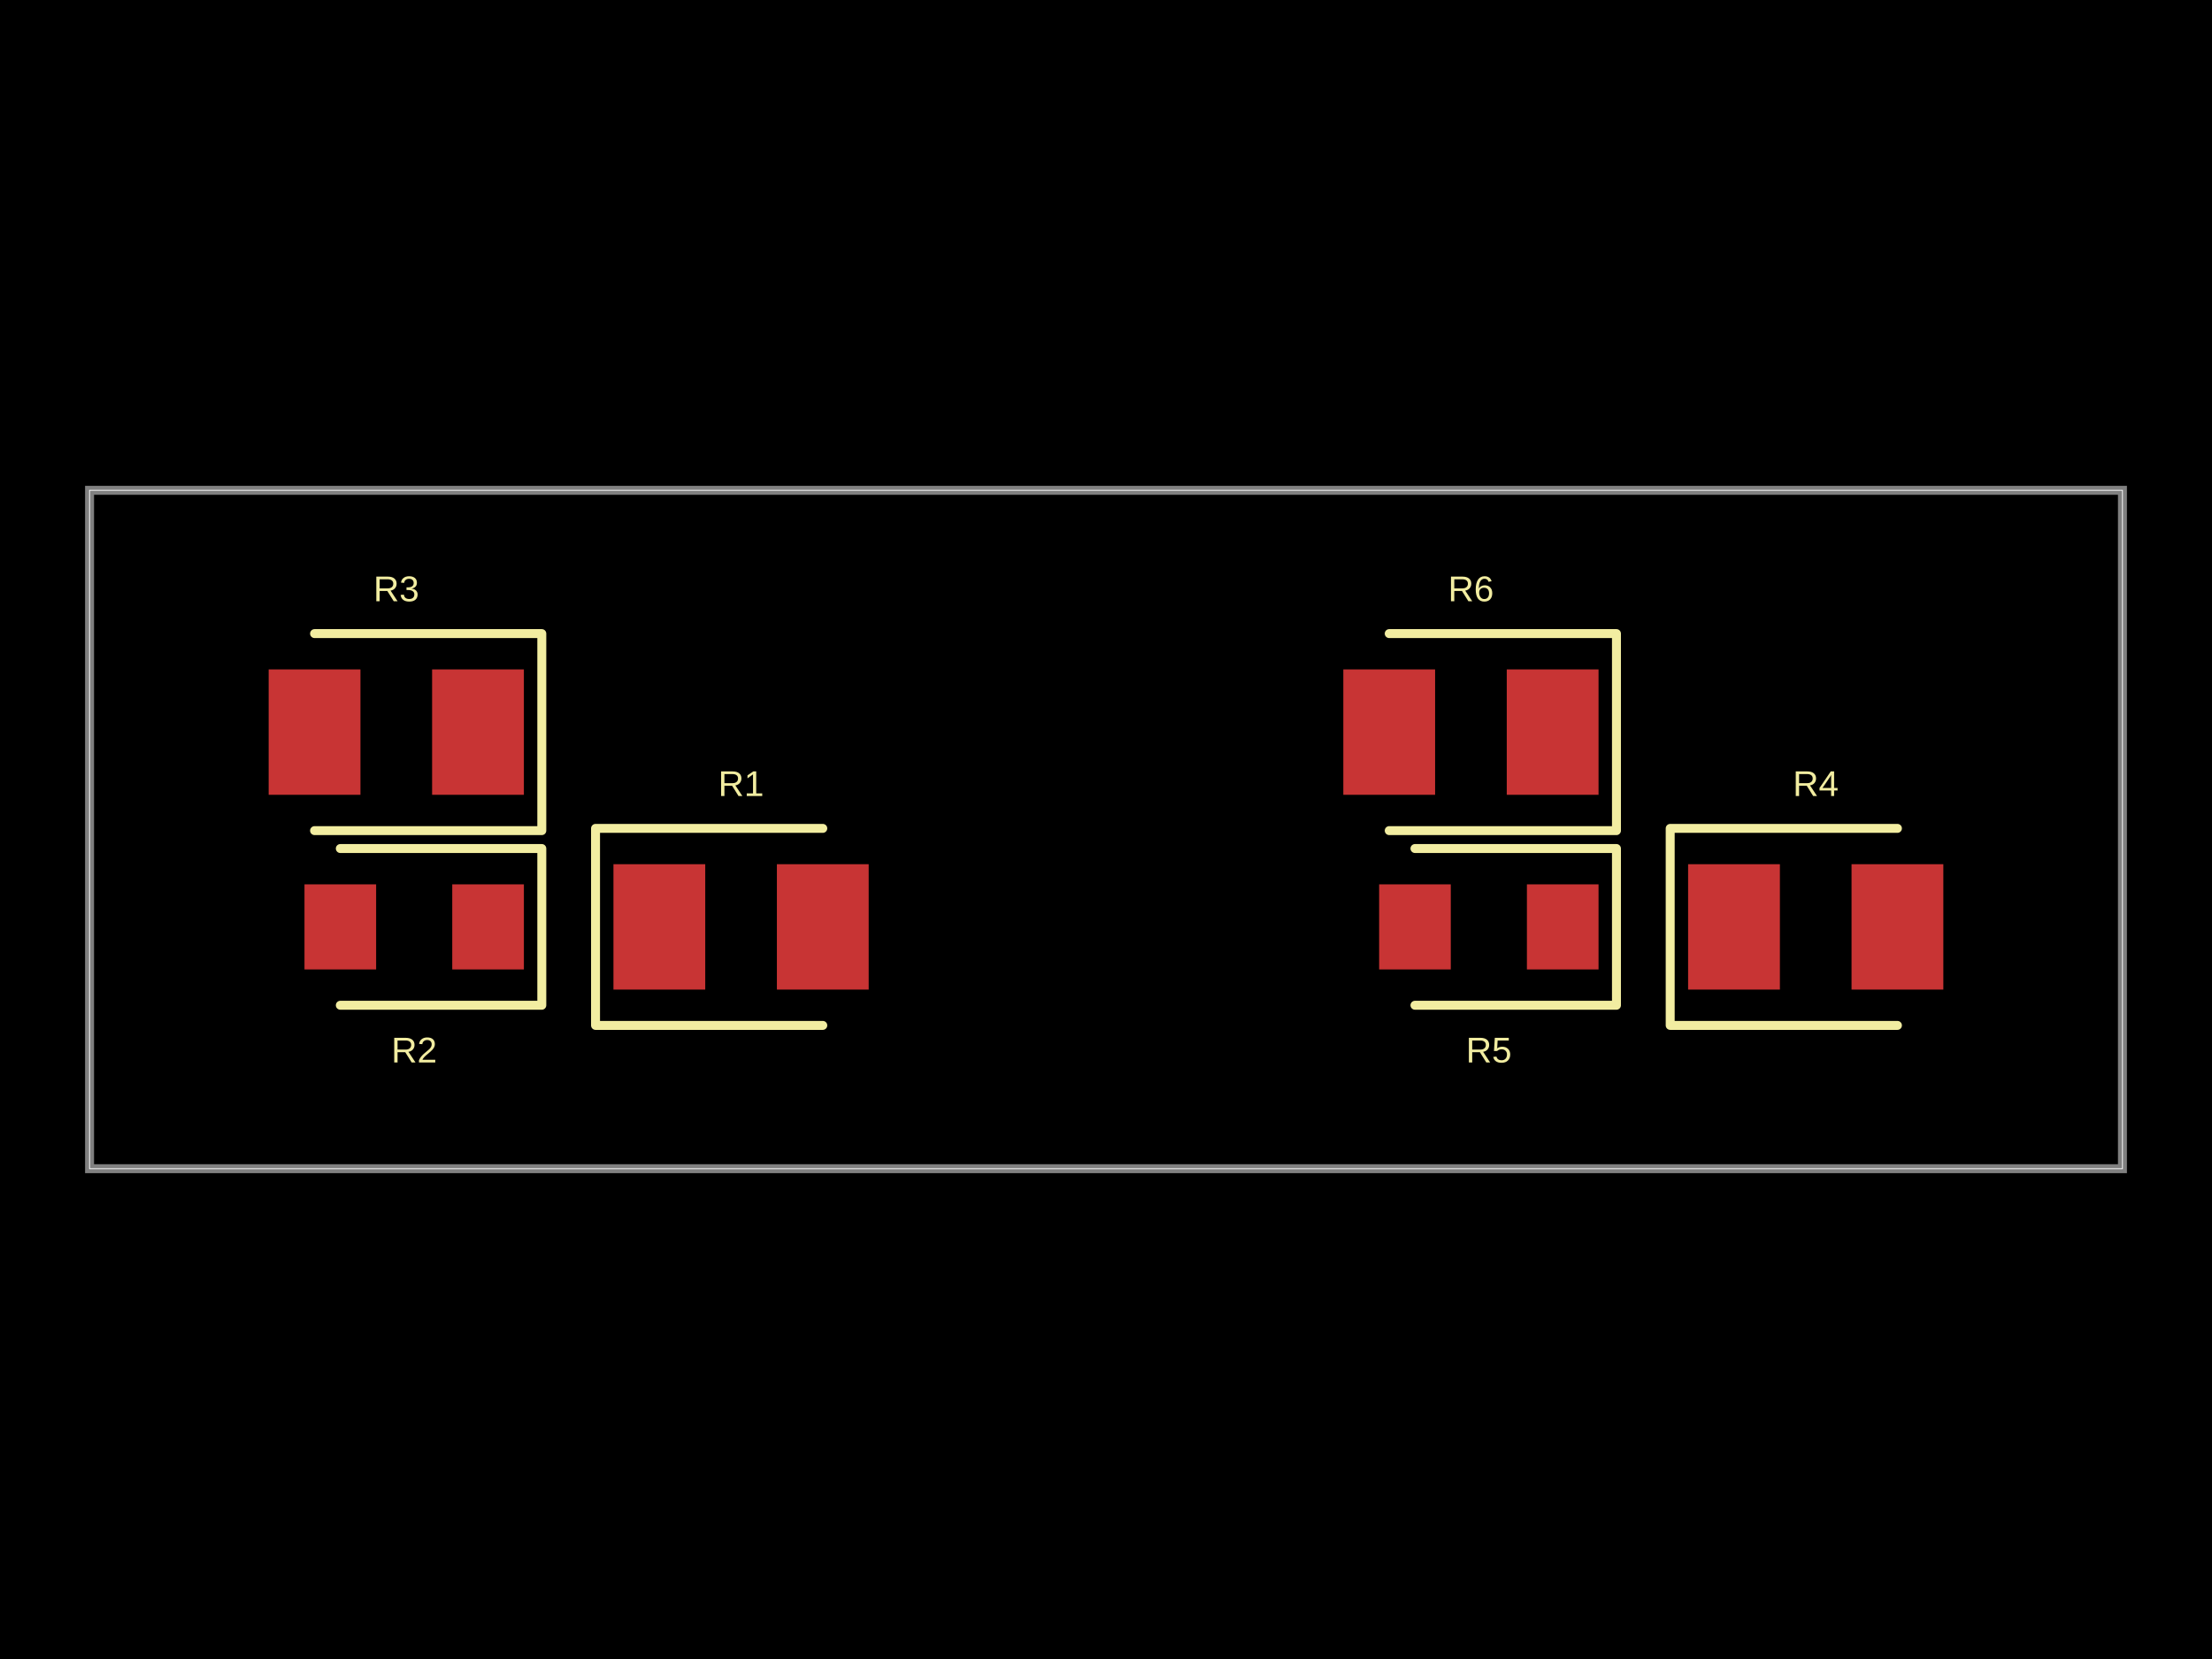
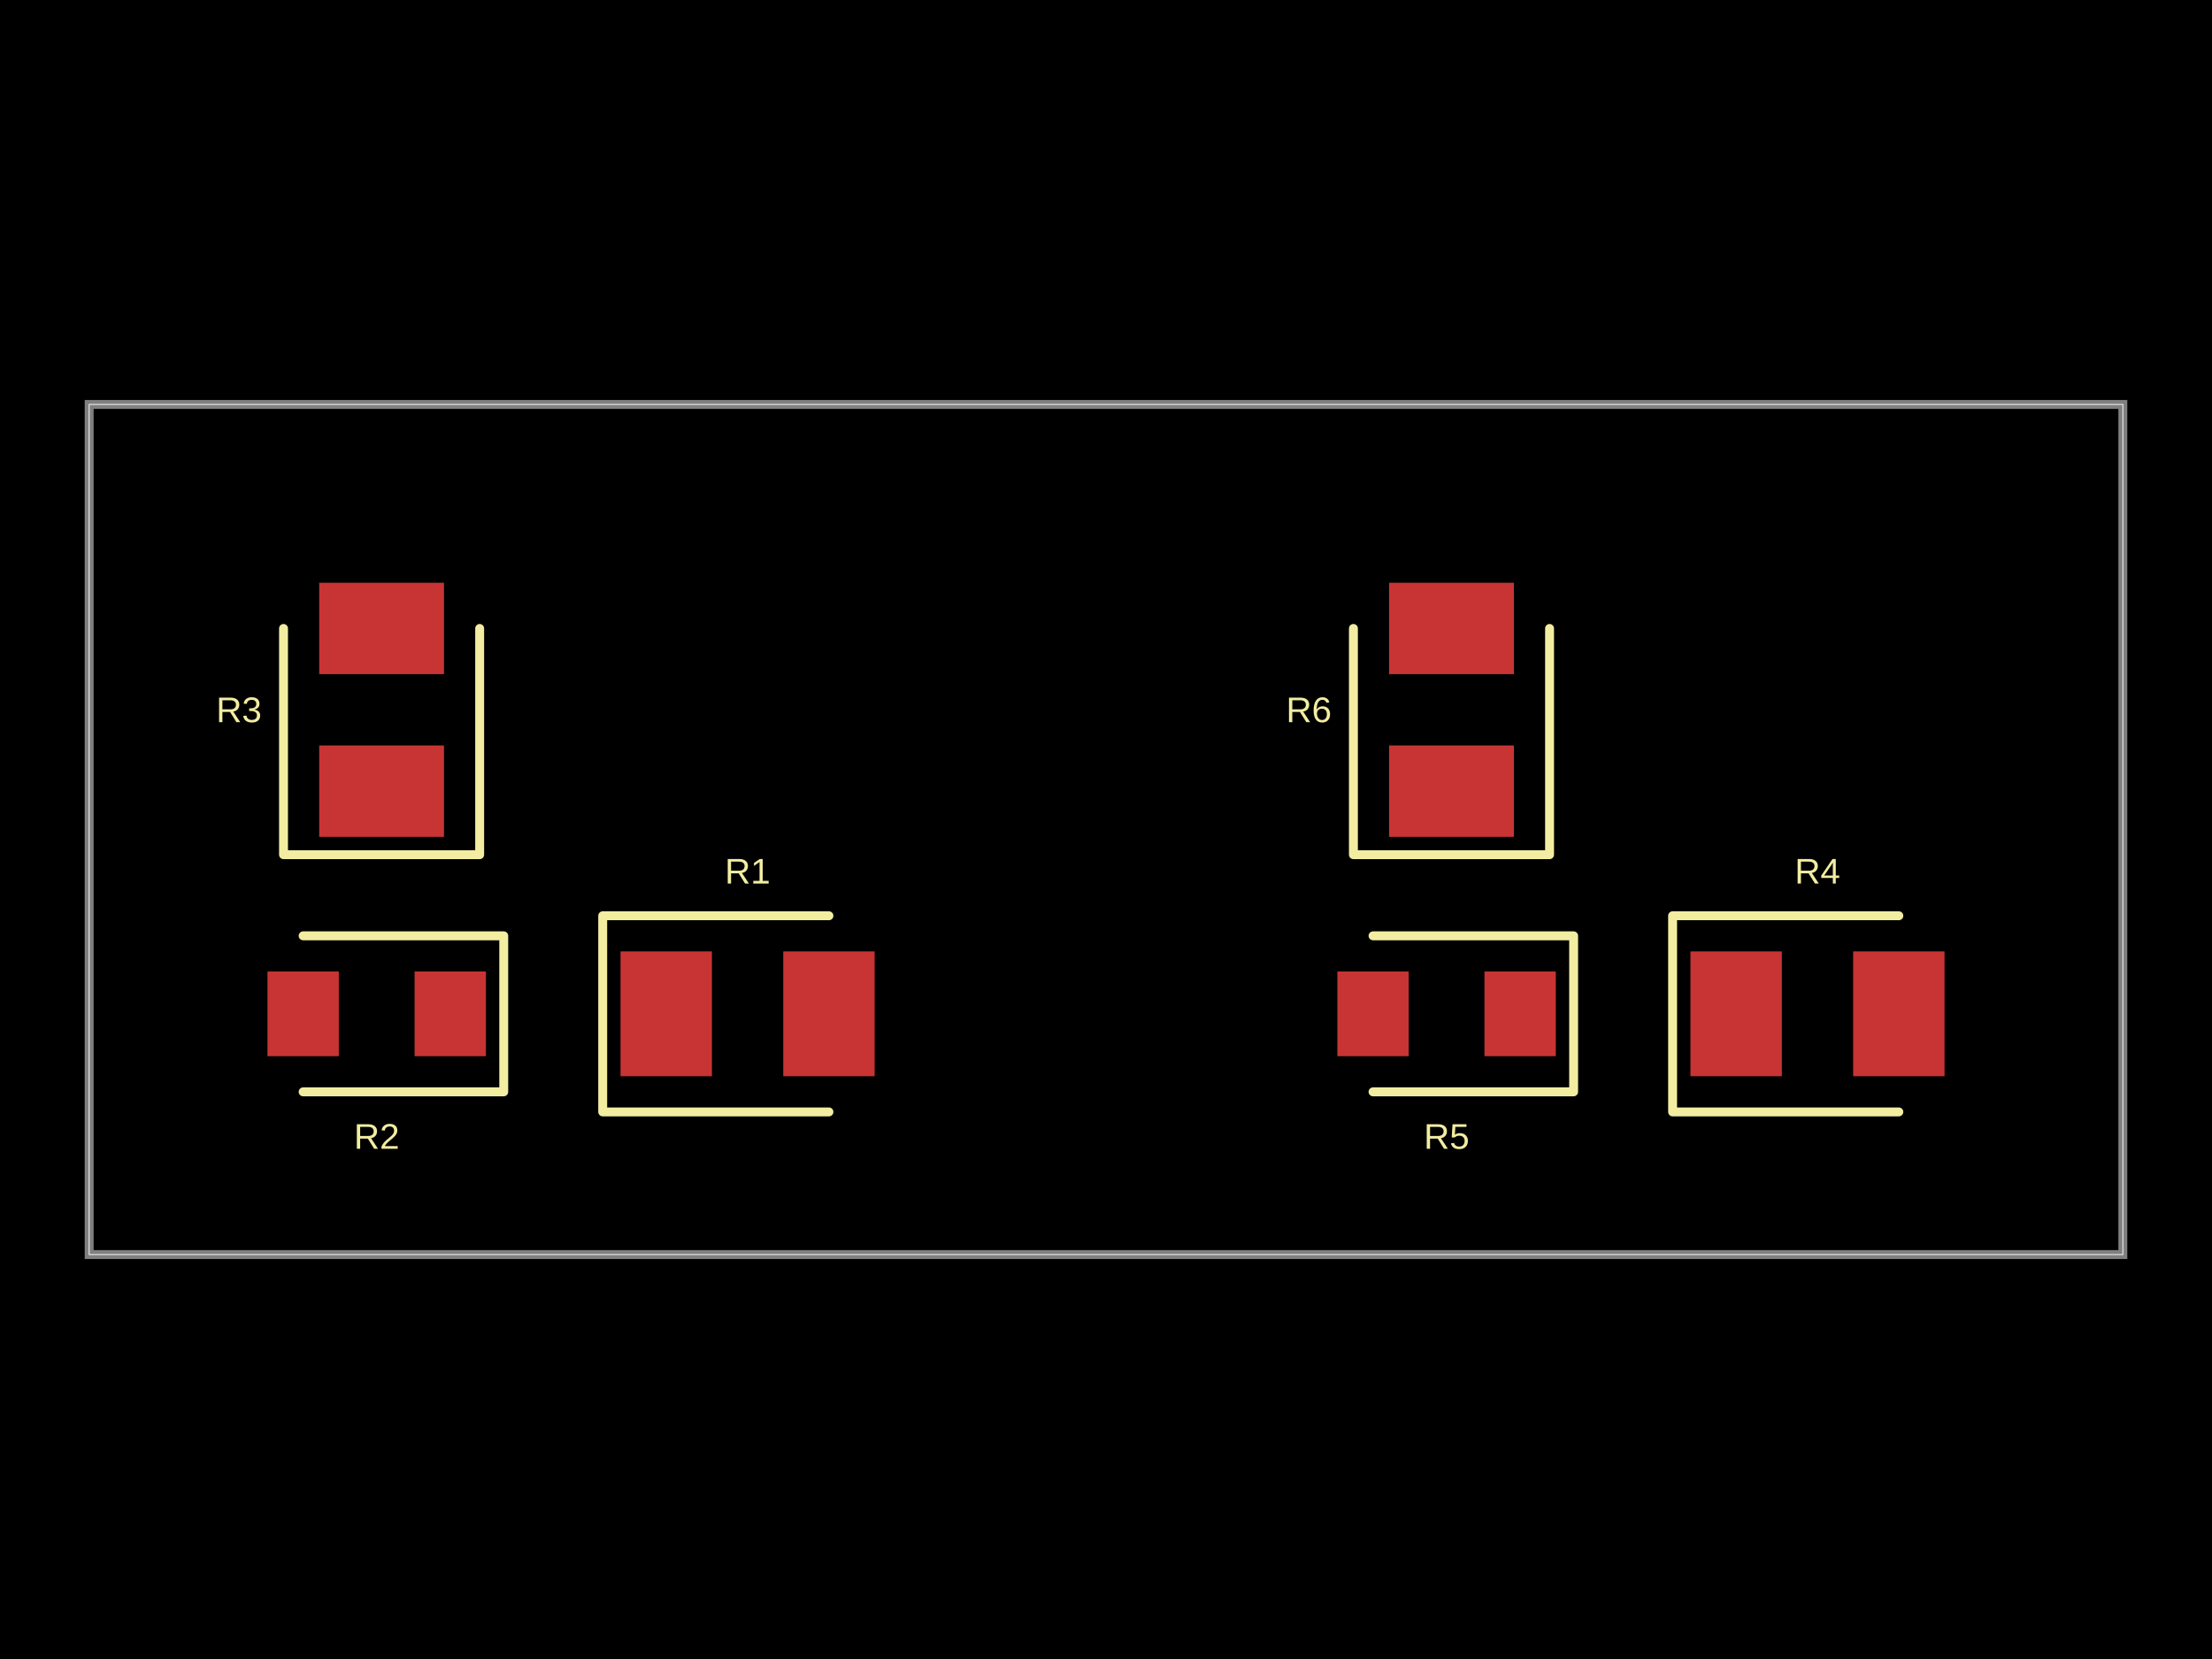
- <svg xmlns="http://www.w3.org/2000/svg" width="800" height="600" data-software-used-string="@tscircuit/core@0.0.920">
+ <svg xmlns="http://www.w3.org/2000/svg" width="800" height="600" data-software-used-string="@tscircuit/core@0.0.1210">
  <style />
  <rect class="boundary" x="0" y="0" fill="#000" width="800" height="600" data-type="pcb_background" data-pcb-layer="global" />
-   <rect class="pcb-boundary" fill="none" stroke="#fff" stroke-width="0.3" x="32.389" y="177.328" width="735.223" height="245.344" data-type="pcb_boundary" data-pcb-layer="global" />
-   <path class="pcb-board" d="M 32.389 422.672 L 767.611 422.672 L 767.611 177.328 L 32.389 177.328 Z" fill="none" stroke="rgba(255, 255, 255, 0.5)" stroke-width="3.239" data-type="pcb_board" data-pcb-layer="board" />
-   <rect class="pcb-pad" fill="rgb(200, 52, 52)" x="221.862" y="312.551" width="33.198" height="45.344" data-type="pcb_smtpad" data-pcb-layer="top" />
-   <rect class="pcb-pad" fill="rgb(200, 52, 52)" x="280.972" y="312.551" width="33.198" height="45.344" data-type="pcb_smtpad" data-pcb-layer="top" />
-   <rect class="pcb-pad" fill="rgb(200, 52, 52)" x="163.563" y="319.838" width="25.911" height="30.769" data-type="pcb_smtpad" data-pcb-layer="top" />
-   <rect class="pcb-pad" fill="rgb(200, 52, 52)" x="110.121" y="319.838" width="25.911" height="30.769" data-type="pcb_smtpad" data-pcb-layer="top" />
-   <rect class="pcb-pad" fill="rgb(200, 52, 52)" x="156.275" y="242.105" width="33.198" height="45.344" data-type="pcb_smtpad" data-pcb-layer="top" />
-   <rect class="pcb-pad" fill="rgb(200, 52, 52)" x="97.166" y="242.105" width="33.198" height="45.344" data-type="pcb_smtpad" data-pcb-layer="top" />
-   <rect class="pcb-pad" fill="rgb(200, 52, 52)" x="610.526" y="312.551" width="33.198" height="45.344" data-type="pcb_smtpad" data-pcb-layer="top" />
-   <rect class="pcb-pad" fill="rgb(200, 52, 52)" x="669.636" y="312.551" width="33.198" height="45.344" data-type="pcb_smtpad" data-pcb-layer="top" />
-   <rect class="pcb-pad" fill="rgb(200, 52, 52)" x="552.227" y="319.838" width="25.911" height="30.769" data-type="pcb_smtpad" data-pcb-layer="top" />
-   <rect class="pcb-pad" fill="rgb(200, 52, 52)" x="498.785" y="319.838" width="25.911" height="30.769" data-type="pcb_smtpad" data-pcb-layer="top" />
-   <rect class="pcb-pad" fill="rgb(200, 52, 52)" x="544.939" y="242.105" width="33.198" height="45.344" data-type="pcb_smtpad" data-pcb-layer="top" />
-   <rect class="pcb-pad" fill="rgb(200, 52, 52)" x="485.83" y="242.105" width="33.198" height="45.344" data-type="pcb_smtpad" data-pcb-layer="top" />
-   <path class="pcb-silkscreen pcb-silkscreen-top" d="M 297.571 299.595 L 215.385 299.595 L 215.385 370.85 L 297.571 370.85" fill="none" stroke="#f2eda1" stroke-width="3.239" stroke-linecap="round" stroke-linejoin="round" data-pcb-component-id="pcb_component_0" data-pcb-silkscreen-path-id="pcb_silkscreen_path_0" data-type="pcb_silkscreen_path" data-pcb-layer="top" />
-   <text x="0" y="0" dx="0" dy="0" fill="#f2eda1" font-family="Arial, sans-serif" font-size="12.955" text-anchor="middle" dominant-baseline="central" transform="matrix(1,0,0,1,268.0162,283.4008)" class="pcb-silkscreen-text pcb-silkscreen-top" data-pcb-silkscreen-text-id="pcb_component_0" stroke="none" data-type="pcb_silkscreen_text" data-pcb-layer="top">R1</text>
-   <path class="pcb-silkscreen pcb-silkscreen-top" d="M 123.077 363.563 L 195.951 363.563 L 195.951 306.883 L 123.077 306.883" fill="none" stroke="#f2eda1" stroke-width="3.239" stroke-linecap="round" stroke-linejoin="round" data-pcb-component-id="pcb_component_1" data-pcb-silkscreen-path-id="pcb_silkscreen_path_1" data-type="pcb_silkscreen_path" data-pcb-layer="top" />
-   <text x="0" y="0" dx="0" dy="0" fill="#f2eda1" font-family="Arial, sans-serif" font-size="12.955" text-anchor="middle" dominant-baseline="central" transform="matrix(1,0,0,1,149.7976,379.7571)" class="pcb-silkscreen-text pcb-silkscreen-top" data-pcb-silkscreen-text-id="pcb_component_1" stroke="none" data-type="pcb_silkscreen_text" data-pcb-layer="top">R2</text>
-   <path class="pcb-silkscreen pcb-silkscreen-top" d="M 113.765 300.405 L 195.951 300.405 L 195.951 229.15 L 113.765 229.15" fill="none" stroke="#f2eda1" stroke-width="3.239" stroke-linecap="round" stroke-linejoin="round" data-pcb-component-id="pcb_component_2" data-pcb-silkscreen-path-id="pcb_silkscreen_path_2" data-type="pcb_silkscreen_path" data-pcb-layer="top" />
-   <text x="0" y="0" dx="0" dy="0" fill="#f2eda1" font-family="Arial, sans-serif" font-size="12.955" text-anchor="middle" dominant-baseline="central" transform="matrix(1,0,0,1,143.3198,212.9555)" class="pcb-silkscreen-text pcb-silkscreen-top" data-pcb-silkscreen-text-id="pcb_component_2" stroke="none" data-type="pcb_silkscreen_text" data-pcb-layer="top">R3</text>
-   <path class="pcb-silkscreen pcb-silkscreen-top" d="M 686.235 299.595 L 604.049 299.595 L 604.049 370.85 L 686.235 370.85" fill="none" stroke="#f2eda1" stroke-width="3.239" stroke-linecap="round" stroke-linejoin="round" data-pcb-component-id="pcb_component_3" data-pcb-silkscreen-path-id="pcb_silkscreen_path_3" data-type="pcb_silkscreen_path" data-pcb-layer="top" />
-   <text x="0" y="0" dx="0" dy="0" fill="#f2eda1" font-family="Arial, sans-serif" font-size="12.955" text-anchor="middle" dominant-baseline="central" transform="matrix(1,0,0,1,656.6802,283.4008)" class="pcb-silkscreen-text pcb-silkscreen-top" data-pcb-silkscreen-text-id="pcb_component_3" stroke="none" data-type="pcb_silkscreen_text" data-pcb-layer="top">R4</text>
-   <path class="pcb-silkscreen pcb-silkscreen-top" d="M 511.741 363.563 L 584.615 363.563 L 584.615 306.883 L 511.741 306.883" fill="none" stroke="#f2eda1" stroke-width="3.239" stroke-linecap="round" stroke-linejoin="round" data-pcb-component-id="pcb_component_4" data-pcb-silkscreen-path-id="pcb_silkscreen_path_4" data-type="pcb_silkscreen_path" data-pcb-layer="top" />
-   <text x="0" y="0" dx="0" dy="0" fill="#f2eda1" font-family="Arial, sans-serif" font-size="12.955" text-anchor="middle" dominant-baseline="central" transform="matrix(1,0,0,1,538.4615,379.7571)" class="pcb-silkscreen-text pcb-silkscreen-top" data-pcb-silkscreen-text-id="pcb_component_4" stroke="none" data-type="pcb_silkscreen_text" data-pcb-layer="top">R5</text>
-   <path class="pcb-silkscreen pcb-silkscreen-top" d="M 502.429 300.405 L 584.615 300.405 L 584.615 229.15 L 502.429 229.15" fill="none" stroke="#f2eda1" stroke-width="3.239" stroke-linecap="round" stroke-linejoin="round" data-pcb-component-id="pcb_component_5" data-pcb-silkscreen-path-id="pcb_silkscreen_path_5" data-type="pcb_silkscreen_path" data-pcb-layer="top" />
-   <text x="0" y="0" dx="0" dy="0" fill="#f2eda1" font-family="Arial, sans-serif" font-size="12.955" text-anchor="middle" dominant-baseline="central" transform="matrix(1,0,0,1,531.9838,212.9555)" class="pcb-silkscreen-text pcb-silkscreen-top" data-pcb-silkscreen-text-id="pcb_component_5" stroke="none" data-type="pcb_silkscreen_text" data-pcb-layer="top">R6</text>
+   <rect class="pcb-boundary" fill="none" stroke="#fff" stroke-width="0.3" x="32.245" y="146.272" width="735.51" height="307.457" data-type="pcb_boundary" data-pcb-layer="global" />
+   <path class="pcb-board" d="M 32.245 453.728 L 767.755 453.728 L 767.755 146.272 L 32.245 146.272 Z" fill="none" stroke="rgba(255, 255, 255, 0.5)" stroke-width="3.225" data-type="pcb_board" data-pcb-layer="board" />
+   <rect class="pcb-pad" fill="rgb(200, 52, 52)" x="224.426" y="344.095" width="33.051" height="45.143" data-type="pcb_smtpad" data-pcb-layer="top" />
+   <rect class="pcb-pad" fill="rgb(200, 52, 52)" x="283.273" y="344.095" width="33.051" height="45.143" data-type="pcb_smtpad" data-pcb-layer="top" />
+   <rect class="pcb-pad" fill="rgb(200, 52, 52)" x="149.94" y="351.35" width="25.796" height="30.633" data-type="pcb_smtpad" data-pcb-layer="top" />
+   <rect class="pcb-pad" fill="rgb(200, 52, 52)" x="96.735" y="351.35" width="25.796" height="30.633" data-type="pcb_smtpad" data-pcb-layer="top" />
+   <rect class="pcb-pad" fill="rgb(200, 52, 52)" x="115.437" y="269.609" width="45.143" height="33.051" data-type="pcb_smtpad" data-pcb-layer="top" />
+   <rect class="pcb-pad" fill="rgb(200, 52, 52)" x="115.437" y="210.762" width="45.143" height="33.051" data-type="pcb_smtpad" data-pcb-layer="top" />
+   <rect class="pcb-pad" fill="rgb(200, 52, 52)" x="611.366" y="344.095" width="33.051" height="45.143" data-type="pcb_smtpad" data-pcb-layer="top" />
+   <rect class="pcb-pad" fill="rgb(200, 52, 52)" x="670.214" y="344.095" width="33.051" height="45.143" data-type="pcb_smtpad" data-pcb-layer="top" />
+   <rect class="pcb-pad" fill="rgb(200, 52, 52)" x="536.88" y="351.35" width="25.796" height="30.633" data-type="pcb_smtpad" data-pcb-layer="top" />
+   <rect class="pcb-pad" fill="rgb(200, 52, 52)" x="483.676" y="351.35" width="25.796" height="30.633" data-type="pcb_smtpad" data-pcb-layer="top" />
+   <rect class="pcb-pad" fill="rgb(200, 52, 52)" x="502.378" y="269.609" width="45.143" height="33.051" data-type="pcb_smtpad" data-pcb-layer="top" />
+   <rect class="pcb-pad" fill="rgb(200, 52, 52)" x="502.378" y="210.762" width="45.143" height="33.051" data-type="pcb_smtpad" data-pcb-layer="top" />
+   <path class="pcb-silkscreen pcb-silkscreen-top" d="M 299.798 331.197 L 217.977 331.197 L 217.977 402.136 L 299.798 402.136" fill="none" stroke="#f2eda1" stroke-width="3.225" stroke-linecap="round" stroke-linejoin="round" data-pcb-component-id="pcb_component_0" data-pcb-silkscreen-path-id="pcb_silkscreen_path_0" data-type="pcb_silkscreen_path" data-pcb-layer="top" />
+   <text x="0" y="0" dx="0" dy="0" fill="#f2eda1" font-family="Arial, sans-serif" font-size="12.898" text-anchor="middle" dominant-baseline="central" transform="matrix(1,0,0,1,270.3748,315.0746)" class="pcb-silkscreen-text pcb-silkscreen-top" data-pcb-silkscreen-text-id="pcb_component_0" stroke="none" data-type="pcb_silkscreen_text" data-pcb-layer="top">R1</text>
+   <path class="pcb-silkscreen pcb-silkscreen-top" d="M 109.633 394.881 L 182.185 394.881 L 182.185 338.452 L 109.633 338.452" fill="none" stroke="#f2eda1" stroke-width="3.225" stroke-linecap="round" stroke-linejoin="round" data-pcb-component-id="pcb_component_1" data-pcb-silkscreen-path-id="pcb_silkscreen_path_1" data-type="pcb_silkscreen_path" data-pcb-layer="top" />
+   <text x="0" y="0" dx="0" dy="0" fill="#f2eda1" font-family="Arial, sans-serif" font-size="12.898" text-anchor="middle" dominant-baseline="central" transform="matrix(1,0,0,1,136.2354,411.0036)" class="pcb-silkscreen-text pcb-silkscreen-top" data-pcb-silkscreen-text-id="pcb_component_1" stroke="none" data-type="pcb_silkscreen_text" data-pcb-layer="top">R2</text>
+   <path class="pcb-silkscreen pcb-silkscreen-top" d="M 102.539 227.287 L 102.539 309.109 L 173.478 309.109 L 173.478 227.287" fill="none" stroke="#f2eda1" stroke-width="3.225" stroke-linecap="round" stroke-linejoin="round" data-pcb-component-id="pcb_component_2" data-pcb-silkscreen-path-id="pcb_silkscreen_path_2" data-type="pcb_silkscreen_path" data-pcb-layer="top" />
+   <text x="0" y="0" dx="0" dy="0" fill="#f2eda1" font-family="Arial, sans-serif" font-size="12.898" text-anchor="middle" dominant-baseline="central" transform="matrix(1,0,0,1,86.41677,256.711)" class="pcb-silkscreen-text pcb-silkscreen-top" data-pcb-silkscreen-text-id="pcb_component_2" stroke="none" data-type="pcb_silkscreen_text" data-pcb-layer="top">R3</text>
+   <path class="pcb-silkscreen pcb-silkscreen-top" d="M 686.739 331.197 L 604.917 331.197 L 604.917 402.136 L 686.739 402.136" fill="none" stroke="#f2eda1" stroke-width="3.225" stroke-linecap="round" stroke-linejoin="round" data-pcb-component-id="pcb_component_3" data-pcb-silkscreen-path-id="pcb_silkscreen_path_3" data-type="pcb_silkscreen_path" data-pcb-layer="top" />
+   <text x="0" y="0" dx="0" dy="0" fill="#f2eda1" font-family="Arial, sans-serif" font-size="12.898" text-anchor="middle" dominant-baseline="central" transform="matrix(1,0,0,1,657.3156,315.0746)" class="pcb-silkscreen-text pcb-silkscreen-top" data-pcb-silkscreen-text-id="pcb_component_3" stroke="none" data-type="pcb_silkscreen_text" data-pcb-layer="top">R4</text>
+   <path class="pcb-silkscreen pcb-silkscreen-top" d="M 496.574 394.881 L 569.125 394.881 L 569.125 338.452 L 496.574 338.452" fill="none" stroke="#f2eda1" stroke-width="3.225" stroke-linecap="round" stroke-linejoin="round" data-pcb-component-id="pcb_component_4" data-pcb-silkscreen-path-id="pcb_silkscreen_path_4" data-type="pcb_silkscreen_path" data-pcb-layer="top" />
+   <text x="0" y="0" dx="0" dy="0" fill="#f2eda1" font-family="Arial, sans-serif" font-size="12.898" text-anchor="middle" dominant-baseline="central" transform="matrix(1,0,0,1,523.1761,411.0036)" class="pcb-silkscreen-text pcb-silkscreen-top" data-pcb-silkscreen-text-id="pcb_component_4" stroke="none" data-type="pcb_silkscreen_text" data-pcb-layer="top">R5</text>
+   <path class="pcb-silkscreen pcb-silkscreen-top" d="M 489.48 227.287 L 489.48 309.109 L 560.419 309.109 L 560.419 227.287" fill="none" stroke="#f2eda1" stroke-width="3.225" stroke-linecap="round" stroke-linejoin="round" data-pcb-component-id="pcb_component_5" data-pcb-silkscreen-path-id="pcb_silkscreen_path_5" data-type="pcb_silkscreen_path" data-pcb-layer="top" />
+   <text x="0" y="0" dx="0" dy="0" fill="#f2eda1" font-family="Arial, sans-serif" font-size="12.898" text-anchor="middle" dominant-baseline="central" transform="matrix(1,0,0,1,473.3575,256.711)" class="pcb-silkscreen-text pcb-silkscreen-top" data-pcb-silkscreen-text-id="pcb_component_5" stroke="none" data-type="pcb_silkscreen_text" data-pcb-layer="top">R6</text>
</svg>
